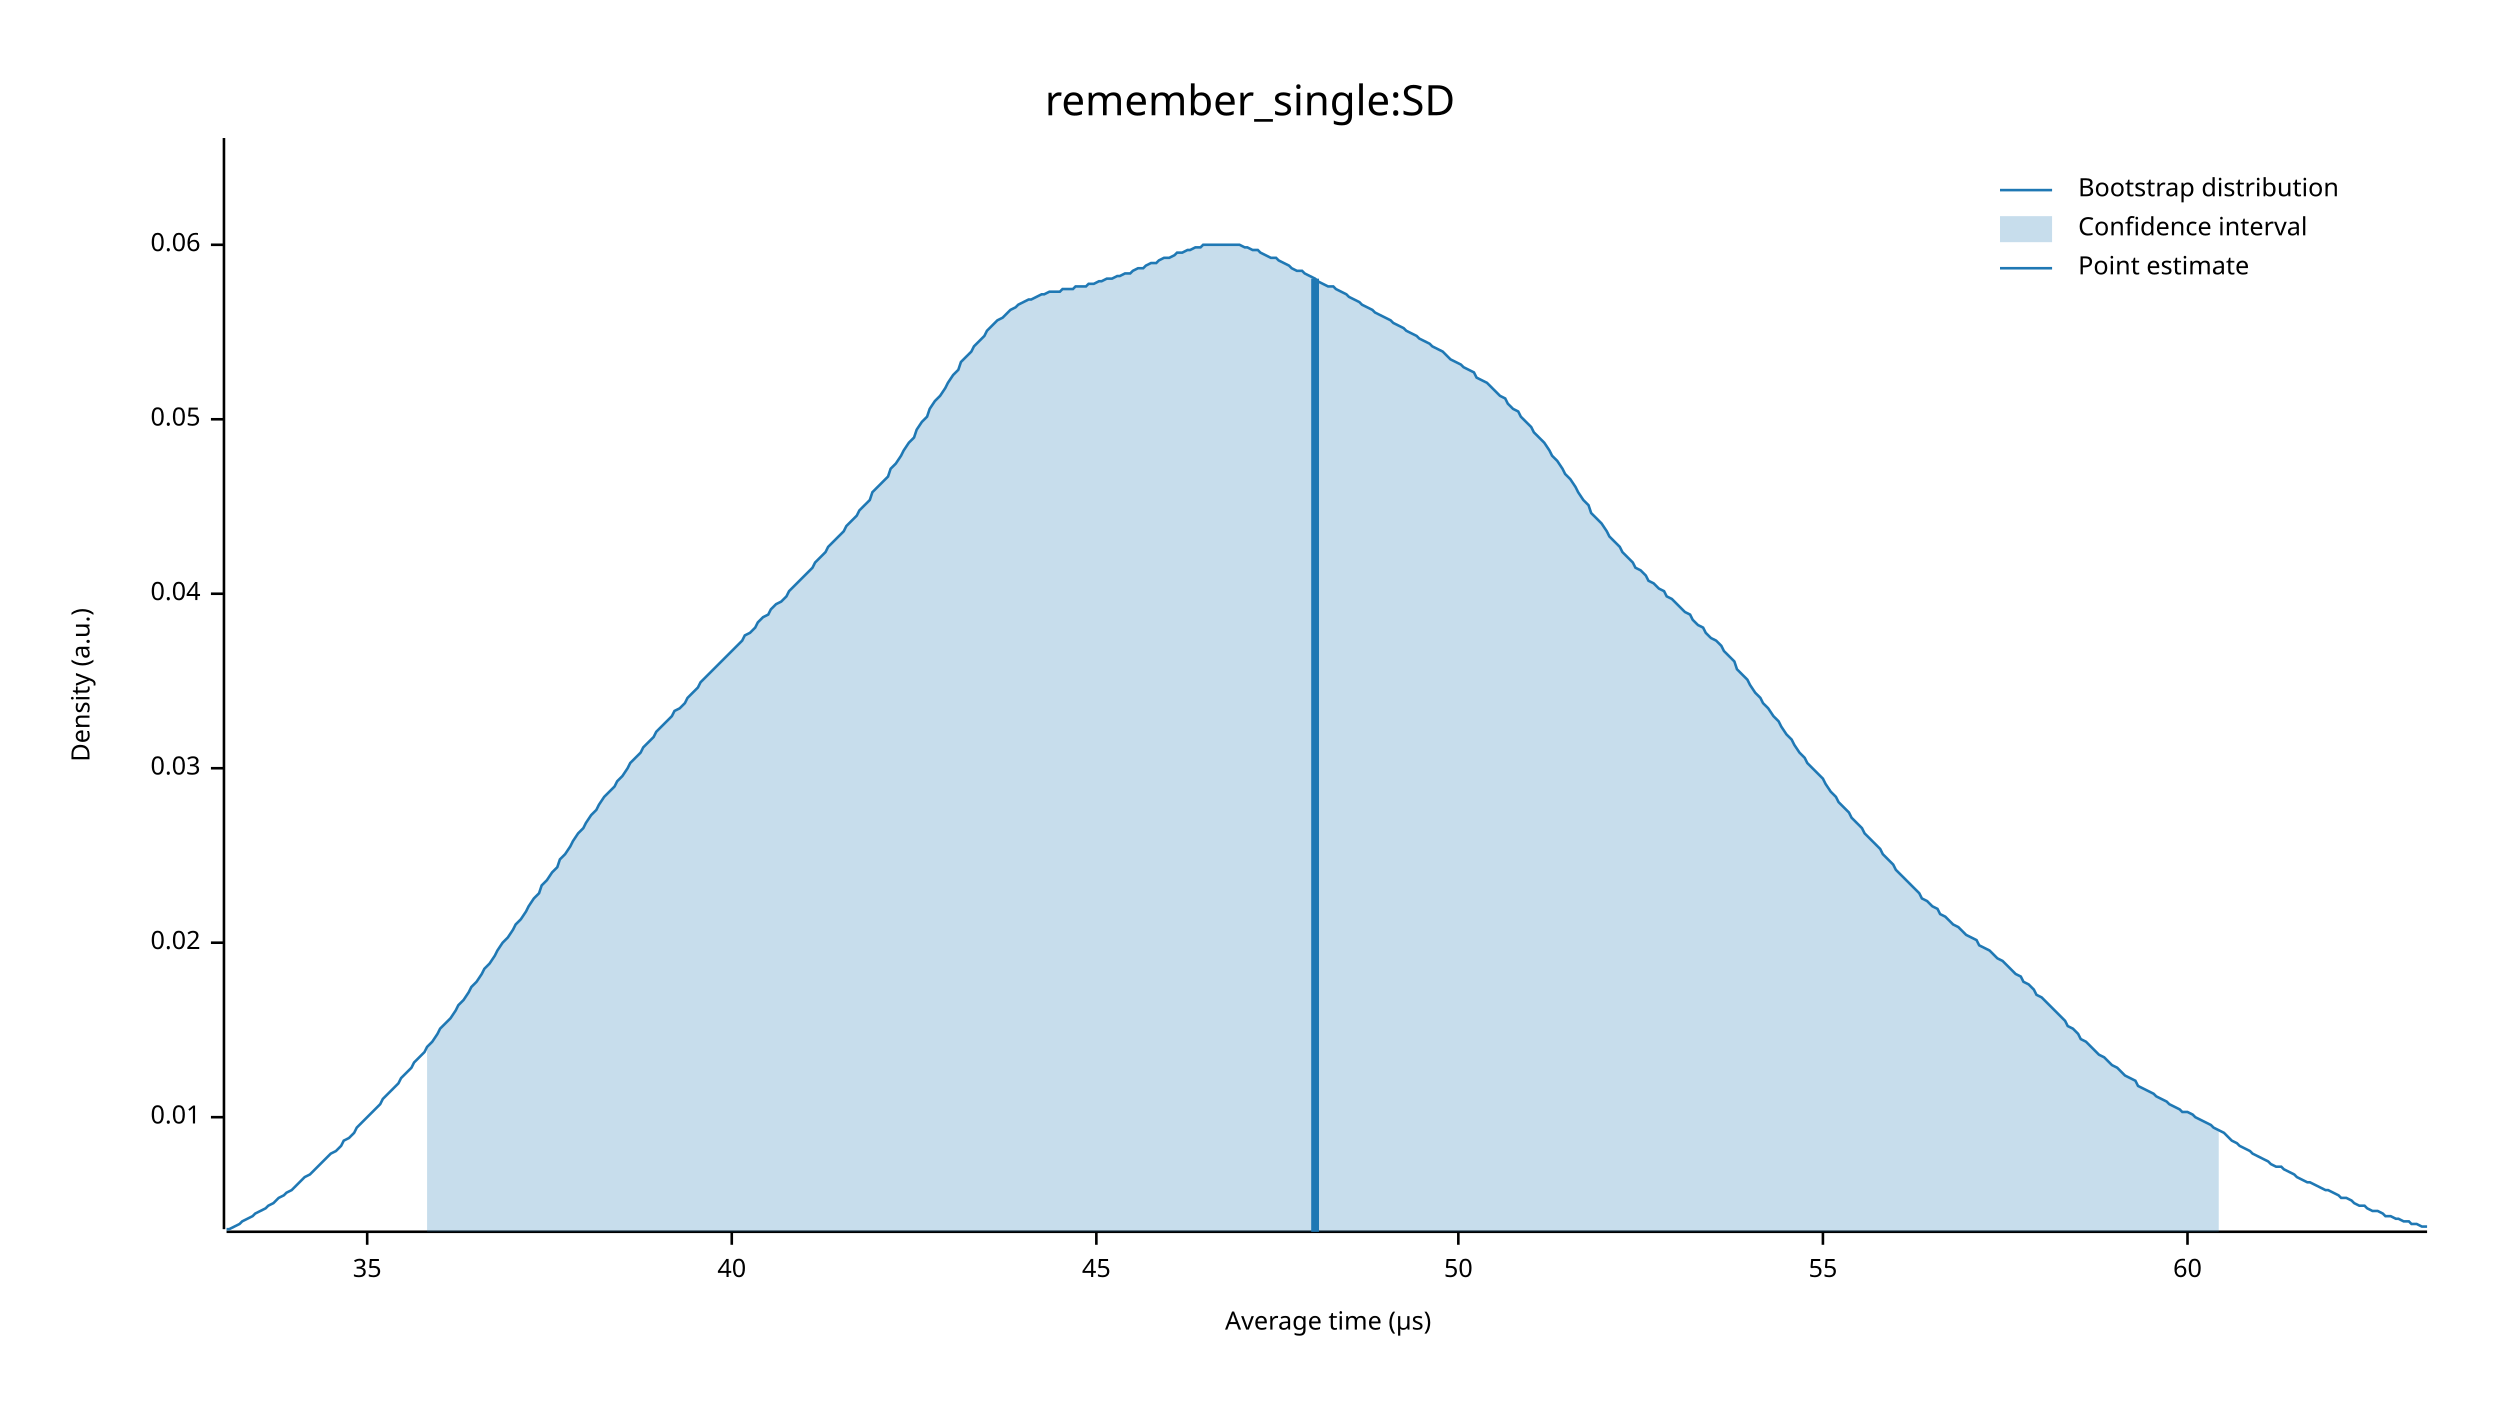
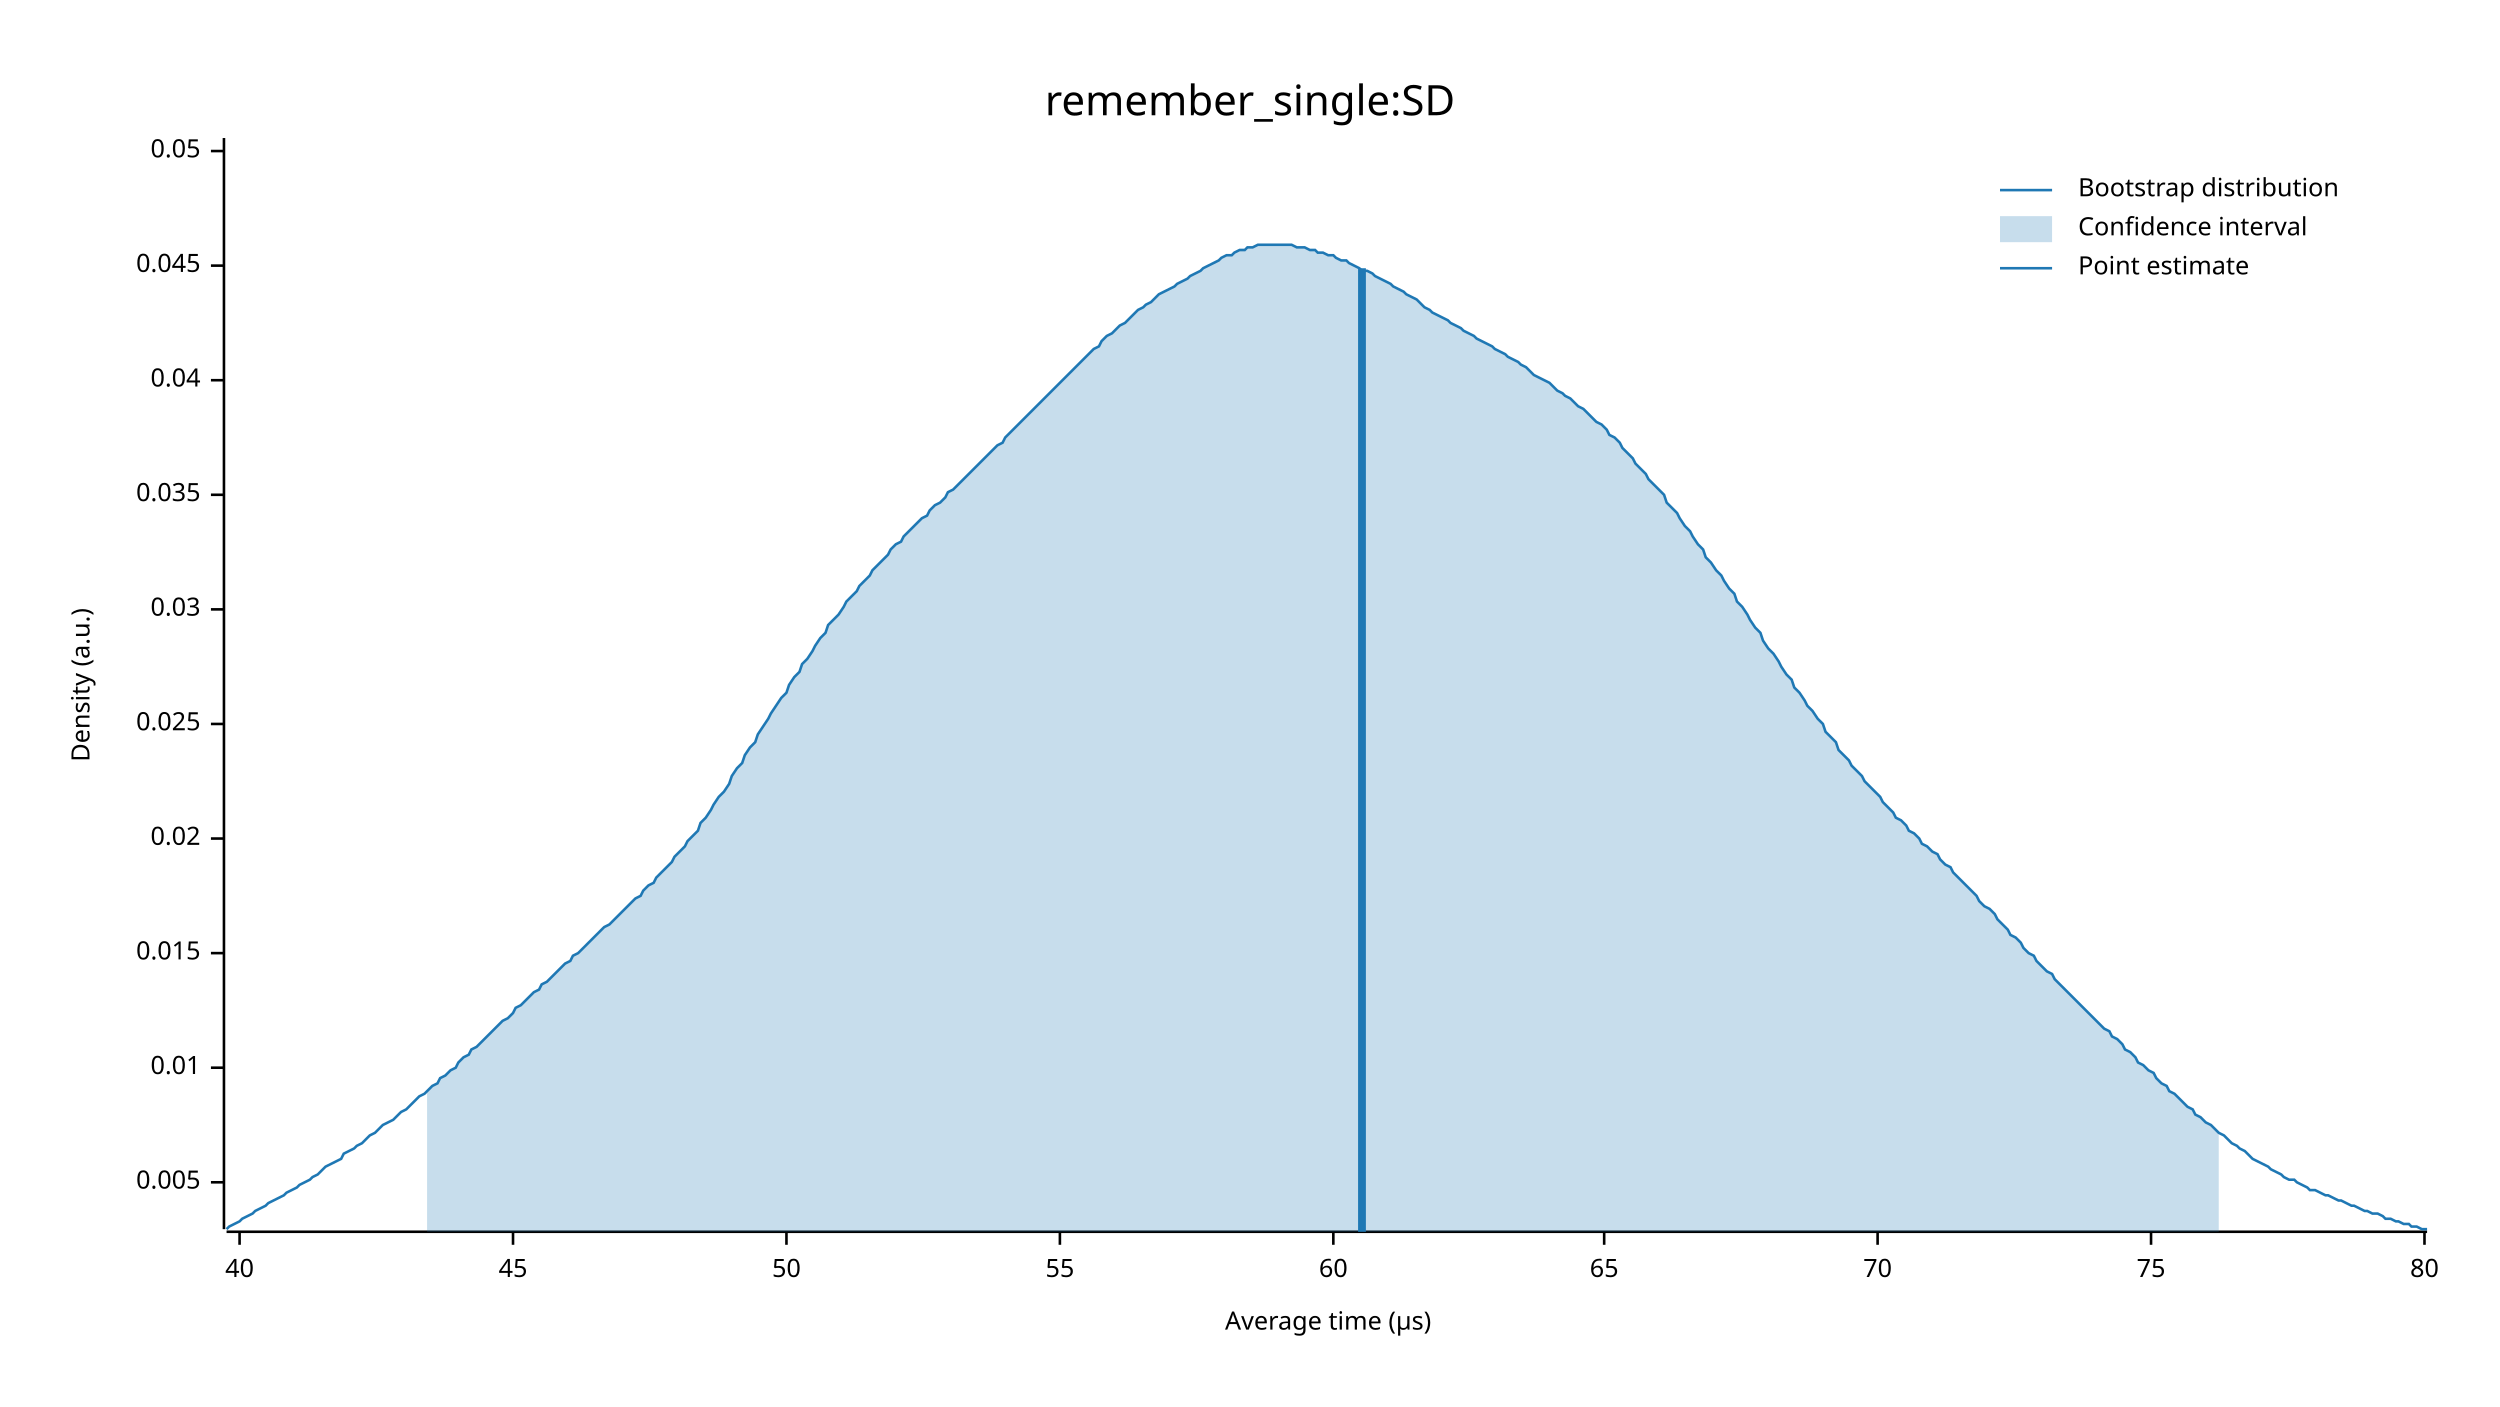
<svg xmlns="http://www.w3.org/2000/svg" width="960" height="540" viewBox="0 0 960 540">
  <text x="480" y="32" dy="0.76em" text-anchor="middle" font-family="sans-serif" font-size="16.129" opacity="1" fill="#000000">
remember_single:SD
</text>
  <text x="27" y="263" dy="0.76em" text-anchor="middle" font-family="sans-serif" font-size="9.677" opacity="1" fill="#000000" transform="rotate(270, 27, 263)">
Density (a.u.)
</text>
  <text x="510" y="513" dy="-0.5ex" text-anchor="middle" font-family="sans-serif" font-size="9.677" opacity="1" fill="#000000">
Average time (µs)
</text>
  <polyline fill="none" opacity="1" stroke="#000000" stroke-width="1" points="86,53 86,472 " />
-   <text x="77" y="429" dy="0.5ex" text-anchor="end" font-family="sans-serif" font-size="9.677" opacity="1" fill="#000000">
+   <text x="77" y="454" dy="0.5ex" text-anchor="end" font-family="sans-serif" font-size="9.677" opacity="1" fill="#000000">
+ 0.005
+ </text>
+   <polyline fill="none" opacity="1" stroke="#000000" stroke-width="1" points="81,454 86,454 " />
+   <text x="77" y="410" dy="0.5ex" text-anchor="end" font-family="sans-serif" font-size="9.677" opacity="1" fill="#000000">
0.01
</text>
-   <polyline fill="none" opacity="1" stroke="#000000" stroke-width="1" points="81,429 86,429 " />
-   <text x="77" y="362" dy="0.5ex" text-anchor="end" font-family="sans-serif" font-size="9.677" opacity="1" fill="#000000">
+   <polyline fill="none" opacity="1" stroke="#000000" stroke-width="1" points="81,410 86,410 " />
+   <text x="77" y="366" dy="0.5ex" text-anchor="end" font-family="sans-serif" font-size="9.677" opacity="1" fill="#000000">
+ 0.015
+ </text>
+   <polyline fill="none" opacity="1" stroke="#000000" stroke-width="1" points="81,366 86,366 " />
+   <text x="77" y="322" dy="0.5ex" text-anchor="end" font-family="sans-serif" font-size="9.677" opacity="1" fill="#000000">
0.02
</text>
-   <polyline fill="none" opacity="1" stroke="#000000" stroke-width="1" points="81,362 86,362 " />
-   <text x="77" y="295" dy="0.5ex" text-anchor="end" font-family="sans-serif" font-size="9.677" opacity="1" fill="#000000">
+   <polyline fill="none" opacity="1" stroke="#000000" stroke-width="1" points="81,322 86,322 " />
+   <text x="77" y="278" dy="0.5ex" text-anchor="end" font-family="sans-serif" font-size="9.677" opacity="1" fill="#000000">
+ 0.025
+ </text>
+   <polyline fill="none" opacity="1" stroke="#000000" stroke-width="1" points="81,278 86,278 " />
+   <text x="77" y="234" dy="0.5ex" text-anchor="end" font-family="sans-serif" font-size="9.677" opacity="1" fill="#000000">
0.03
</text>
-   <polyline fill="none" opacity="1" stroke="#000000" stroke-width="1" points="81,295 86,295 " />
-   <text x="77" y="228" dy="0.5ex" text-anchor="end" font-family="sans-serif" font-size="9.677" opacity="1" fill="#000000">
+   <polyline fill="none" opacity="1" stroke="#000000" stroke-width="1" points="81,234 86,234 " />
+   <text x="77" y="190" dy="0.5ex" text-anchor="end" font-family="sans-serif" font-size="9.677" opacity="1" fill="#000000">
+ 0.035
+ </text>
+   <polyline fill="none" opacity="1" stroke="#000000" stroke-width="1" points="81,190 86,190 " />
+   <text x="77" y="146" dy="0.5ex" text-anchor="end" font-family="sans-serif" font-size="9.677" opacity="1" fill="#000000">
0.04
</text>
-   <polyline fill="none" opacity="1" stroke="#000000" stroke-width="1" points="81,228 86,228 " />
-   <text x="77" y="161" dy="0.5ex" text-anchor="end" font-family="sans-serif" font-size="9.677" opacity="1" fill="#000000">
+   <polyline fill="none" opacity="1" stroke="#000000" stroke-width="1" points="81,146 86,146 " />
+   <text x="77" y="102" dy="0.5ex" text-anchor="end" font-family="sans-serif" font-size="9.677" opacity="1" fill="#000000">
+ 0.045
+ </text>
+   <polyline fill="none" opacity="1" stroke="#000000" stroke-width="1" points="81,102 86,102 " />
+   <text x="77" y="58" dy="0.5ex" text-anchor="end" font-family="sans-serif" font-size="9.677" opacity="1" fill="#000000">
0.05
</text>
-   <polyline fill="none" opacity="1" stroke="#000000" stroke-width="1" points="81,161 86,161 " />
-   <text x="77" y="94" dy="0.5ex" text-anchor="end" font-family="sans-serif" font-size="9.677" opacity="1" fill="#000000">
- 0.06
- </text>
-   <polyline fill="none" opacity="1" stroke="#000000" stroke-width="1" points="81,94 86,94 " />
+   <polyline fill="none" opacity="1" stroke="#000000" stroke-width="1" points="81,58 86,58 " />
  <polyline fill="none" opacity="1" stroke="#000000" stroke-width="1" points="87,473 932,473 " />
-   <text x="141" y="483" dy="0.76em" text-anchor="middle" font-family="sans-serif" font-size="9.677" opacity="1" fill="#000000">
- 35
- </text>
-   <polyline fill="none" opacity="1" stroke="#000000" stroke-width="1" points="141,473 141,478 " />
-   <text x="281" y="483" dy="0.76em" text-anchor="middle" font-family="sans-serif" font-size="9.677" opacity="1" fill="#000000">
+   <text x="92" y="483" dy="0.76em" text-anchor="middle" font-family="sans-serif" font-size="9.677" opacity="1" fill="#000000">
40
</text>
-   <polyline fill="none" opacity="1" stroke="#000000" stroke-width="1" points="281,473 281,478 " />
-   <text x="421" y="483" dy="0.76em" text-anchor="middle" font-family="sans-serif" font-size="9.677" opacity="1" fill="#000000">
+   <polyline fill="none" opacity="1" stroke="#000000" stroke-width="1" points="92,473 92,478 " />
+   <text x="197" y="483" dy="0.76em" text-anchor="middle" font-family="sans-serif" font-size="9.677" opacity="1" fill="#000000">
45
</text>
-   <polyline fill="none" opacity="1" stroke="#000000" stroke-width="1" points="421,473 421,478 " />
-   <text x="560" y="483" dy="0.76em" text-anchor="middle" font-family="sans-serif" font-size="9.677" opacity="1" fill="#000000">
+   <polyline fill="none" opacity="1" stroke="#000000" stroke-width="1" points="197,473 197,478 " />
+   <text x="302" y="483" dy="0.76em" text-anchor="middle" font-family="sans-serif" font-size="9.677" opacity="1" fill="#000000">
50
</text>
-   <polyline fill="none" opacity="1" stroke="#000000" stroke-width="1" points="560,473 560,478 " />
-   <text x="700" y="483" dy="0.76em" text-anchor="middle" font-family="sans-serif" font-size="9.677" opacity="1" fill="#000000">
+   <polyline fill="none" opacity="1" stroke="#000000" stroke-width="1" points="302,473 302,478 " />
+   <text x="407" y="483" dy="0.76em" text-anchor="middle" font-family="sans-serif" font-size="9.677" opacity="1" fill="#000000">
55
</text>
-   <polyline fill="none" opacity="1" stroke="#000000" stroke-width="1" points="700,473 700,478 " />
-   <text x="840" y="483" dy="0.76em" text-anchor="middle" font-family="sans-serif" font-size="9.677" opacity="1" fill="#000000">
+   <polyline fill="none" opacity="1" stroke="#000000" stroke-width="1" points="407,473 407,478 " />
+   <text x="512" y="483" dy="0.76em" text-anchor="middle" font-family="sans-serif" font-size="9.677" opacity="1" fill="#000000">
60
</text>
-   <polyline fill="none" opacity="1" stroke="#000000" stroke-width="1" points="840,473 840,478 " />
-   <polyline fill="none" opacity="1" stroke="#1F78B4" stroke-width="1" points="87,472 88,472 90,471 92,470 93,469 95,468 97,467 98,466 100,465 102,464 103,463 105,462 107,460 109,459 110,458 112,457 114,455 115,454 117,452 119,451 120,450 122,448 124,446 125,445 127,443 129,442 131,440 132,438 134,437 136,435 137,433 139,431 141,429 142,428 144,426 146,424 147,422 149,420 151,418 153,416 154,414 156,412 158,410 159,408 161,406 163,404 164,402 166,400 168,397 169,395 171,393 173,391 175,388 176,386 178,384 180,381 181,379 183,377 185,374 186,372 188,370 190,367 191,365 193,362 195,360 197,357 198,355 200,353 202,350 203,348 205,345 207,343 208,340 210,338 212,335 214,333 215,330 217,328 219,325 220,323 222,320 224,318 225,316 227,313 229,311 230,309 232,306 234,304 236,302 237,300 239,298 241,295 242,293 244,291 246,289 247,287 249,285 251,283 252,281 254,279 256,277 258,275 259,273 261,272 263,270 264,268 266,266 268,264 269,262 271,260 273,258 274,257 276,255 278,253 280,251 281,250 283,248 285,246 286,244 288,243 290,241 291,239 293,237 295,236 296,234 298,232 300,231 302,229 303,227 305,225 307,223 308,222 310,220 312,218 313,216 315,214 317,212 318,210 320,208 322,206 324,204 325,202 327,200 329,198 330,196 332,194 334,192 335,189 337,187 339,185 341,183 342,180 344,178 346,175 347,173 349,170 351,168 352,165 354,162 356,160 357,157 359,154 361,152 363,149 364,147 366,144 368,142 369,139 371,137 373,135 374,133 376,131 378,129 379,127 381,125 383,123 385,122 386,121 388,119 390,118 391,117 393,116 395,115 396,115 398,114 400,113 401,113 403,112 405,112 407,112 408,111 410,111 412,111 413,110 415,110 417,110 418,109 420,109 422,108 423,108 425,107 427,107 429,106 430,106 432,105 434,105 435,104 437,103 439,103 440,102 442,101 444,101 445,100 447,99 449,99 451,98 452,97 454,97 456,96 457,96 459,95 461,95 462,94 464,94 466,94 468,94 469,94 471,94 473,94 474,94 476,94 478,95 479,95 481,96 483,96 484,97 486,98 488,99 490,99 491,100 493,101 495,102 496,103 498,104 500,104 501,105 503,106 505,107 506,108 508,109 510,110 512,110 513,111 515,112 517,113 518,114 520,115 522,116 523,117 525,118 527,119 528,120 530,121 532,122 534,123 535,124 537,125 539,126 540,127 542,128 544,129 545,130 547,131 549,132 550,133 552,134 554,135 556,137 557,138 559,139 561,140 562,141 564,142 566,143 567,145 569,146 571,147 573,149 574,150 576,152 578,153 579,155 581,157 583,158 584,160 586,162 588,164 589,166 591,168 593,170 595,173 596,175 598,177 600,180 601,182 603,184 605,187 606,189 608,192 610,194 611,197 613,199 615,201 617,204 618,206 620,208 622,210 623,212 625,214 627,216 628,218 630,219 632,221 633,223 635,224 637,226 639,227 640,229 642,230 644,232 645,233 647,235 649,236 650,238 652,240 654,241 655,243 657,245 659,246 661,248 662,250 664,252 666,254 667,257 669,259 671,261 672,263 674,266 676,268 677,270 679,272 681,275 683,277 684,279 686,282 688,284 689,286 691,289 693,291 694,293 696,295 698,297 700,299 701,301 703,304 705,306 706,308 708,310 710,312 711,314 713,316 715,318 716,320 718,322 720,324 722,326 723,328 725,330 727,332 728,334 730,336 732,338 733,339 735,341 737,343 738,345 740,346 742,348 744,349 745,351 747,352 749,354 750,355 752,356 754,358 755,359 757,360 759,361 760,363 762,364 764,365 766,367 767,368 769,369 771,371 772,372 774,374 776,375 777,377 779,378 781,380 782,382 784,383 786,385 788,387 789,388 791,390 793,392 794,394 796,395 798,397 799,399 801,400 803,402 804,403 806,405 808,406 810,408 811,409 813,410 815,412 816,413 818,414 820,415 821,417 823,418 825,419 827,420 828,421 830,422 832,423 833,424 835,425 837,426 838,427 840,427 842,428 843,429 845,430 847,431 849,432 850,433 852,434 854,435 855,436 857,438 859,439 860,440 862,441 864,442 865,443 867,444 869,445 871,446 872,447 874,448 876,448 877,449 879,450 881,451 882,452 884,453 886,454 887,454 889,455 891,456 893,457 894,457 896,458 898,459 899,460 901,460 903,461 904,462 906,463 908,463 909,464 911,465 913,465 915,466 916,467 918,467 920,468 921,468 923,469 925,469 926,470 928,470 930,471 932,471 " />
-   <polygon opacity="0.25" fill="#1F78B4" points="164,402 166,400 168,397 169,395 171,393 173,391 175,388 176,386 178,384 180,381 181,379 183,377 185,374 186,372 188,370 190,367 191,365 193,362 195,360 197,357 198,355 200,353 202,350 203,348 205,345 207,343 208,340 210,338 212,335 214,333 215,330 217,328 219,325 220,323 222,320 224,318 225,316 227,313 229,311 230,309 232,306 234,304 236,302 237,300 239,298 241,295 242,293 244,291 246,289 247,287 249,285 251,283 252,281 254,279 256,277 258,275 259,273 261,272 263,270 264,268 266,266 268,264 269,262 271,260 273,258 274,257 276,255 278,253 280,251 281,250 283,248 285,246 286,244 288,243 290,241 291,239 293,237 295,236 296,234 298,232 300,231 302,229 303,227 305,225 307,223 308,222 310,220 312,218 313,216 315,214 317,212 318,210 320,208 322,206 324,204 325,202 327,200 329,198 330,196 332,194 334,192 335,189 337,187 339,185 341,183 342,180 344,178 346,175 347,173 349,170 351,168 352,165 354,162 356,160 357,157 359,154 361,152 363,149 364,147 366,144 368,142 369,139 371,137 373,135 374,133 376,131 378,129 379,127 381,125 383,123 385,122 386,121 388,119 390,118 391,117 393,116 395,115 396,115 398,114 400,113 401,113 403,112 405,112 407,112 408,111 410,111 412,111 413,110 415,110 417,110 418,109 420,109 422,108 423,108 425,107 427,107 429,106 430,106 432,105 434,105 435,104 437,103 439,103 440,102 442,101 444,101 445,100 447,99 449,99 451,98 452,97 454,97 456,96 457,96 459,95 461,95 462,94 464,94 466,94 468,94 469,94 471,94 473,94 474,94 476,94 478,95 479,95 481,96 483,96 484,97 486,98 488,99 490,99 491,100 493,101 495,102 496,103 498,104 500,104 501,105 503,106 505,107 506,108 508,109 510,110 512,110 513,111 515,112 517,113 518,114 520,115 522,116 523,117 525,118 527,119 528,120 530,121 532,122 534,123 535,124 537,125 539,126 540,127 542,128 544,129 545,130 547,131 549,132 550,133 552,134 554,135 556,137 557,138 559,139 561,140 562,141 564,142 566,143 567,145 569,146 571,147 573,149 574,150 576,152 578,153 579,155 581,157 583,158 584,160 586,162 588,164 589,166 591,168 593,170 595,173 596,175 598,177 600,180 601,182 603,184 605,187 606,189 608,192 610,194 611,197 613,199 615,201 617,204 618,206 620,208 622,210 623,212 625,214 627,216 628,218 630,219 632,221 633,223 635,224 637,226 639,227 640,229 642,230 644,232 645,233 647,235 649,236 650,238 652,240 654,241 655,243 657,245 659,246 661,248 662,250 664,252 666,254 667,257 669,259 671,261 672,263 674,266 676,268 677,270 679,272 681,275 683,277 684,279 686,282 688,284 689,286 691,289 693,291 694,293 696,295 698,297 700,299 701,301 703,304 705,306 706,308 708,310 710,312 711,314 713,316 715,318 716,320 718,322 720,324 722,326 723,328 725,330 727,332 728,334 730,336 732,338 733,339 735,341 737,343 738,345 740,346 742,348 744,349 745,351 747,352 749,354 750,355 752,356 754,358 755,359 757,360 759,361 760,363 762,364 764,365 766,367 767,368 769,369 771,371 772,372 774,374 776,375 777,377 779,378 781,380 782,382 784,383 786,385 788,387 789,388 791,390 793,392 794,394 796,395 798,397 799,399 801,400 803,402 804,403 806,405 808,406 810,408 811,409 813,410 815,412 816,413 818,414 820,415 821,417 823,418 825,419 827,420 828,421 830,422 832,423 833,424 835,425 837,426 838,427 840,427 842,428 843,429 845,430 847,431 849,432 850,433 852,434 852,473 164,473 " />
-   <polyline fill="none" opacity="1" stroke="#1F78B4" stroke-width="3" points="505,473 505,107 " />
+   <polyline fill="none" opacity="1" stroke="#000000" stroke-width="1" points="512,473 512,478 " />
+   <text x="616" y="483" dy="0.76em" text-anchor="middle" font-family="sans-serif" font-size="9.677" opacity="1" fill="#000000">
+ 65
+ </text>
+   <polyline fill="none" opacity="1" stroke="#000000" stroke-width="1" points="616,473 616,478 " />
+   <text x="721" y="483" dy="0.76em" text-anchor="middle" font-family="sans-serif" font-size="9.677" opacity="1" fill="#000000">
+ 70
+ </text>
+   <polyline fill="none" opacity="1" stroke="#000000" stroke-width="1" points="721,473 721,478 " />
+   <text x="826" y="483" dy="0.76em" text-anchor="middle" font-family="sans-serif" font-size="9.677" opacity="1" fill="#000000">
+ 75
+ </text>
+   <polyline fill="none" opacity="1" stroke="#000000" stroke-width="1" points="826,473 826,478 " />
+   <text x="931" y="483" dy="0.76em" text-anchor="middle" font-family="sans-serif" font-size="9.677" opacity="1" fill="#000000">
+ 80
+ </text>
+   <polyline fill="none" opacity="1" stroke="#000000" stroke-width="1" points="931,473 931,478 " />
+   <polyline fill="none" opacity="1" stroke="#1F78B4" stroke-width="1" points="87,472 88,471 90,470 92,469 93,468 95,467 97,466 98,465 100,464 102,463 103,462 105,461 107,460 109,459 110,458 112,457 114,456 115,455 117,454 119,453 120,452 122,451 124,449 125,448 127,447 129,446 131,445 132,443 134,442 136,441 137,440 139,439 141,437 142,436 144,435 146,433 147,432 149,431 151,430 153,428 154,427 156,426 158,424 159,423 161,421 163,420 164,419 166,417 168,416 169,414 171,413 173,411 175,410 176,408 178,406 180,405 181,403 183,402 185,400 186,399 188,397 190,395 191,394 193,392 195,391 197,389 198,387 200,386 202,384 203,383 205,381 207,380 208,378 210,377 212,375 214,373 215,372 217,370 219,369 220,367 222,366 224,364 225,363 227,361 229,359 230,358 232,356 234,355 236,353 237,352 239,350 241,348 242,347 244,345 246,344 247,342 249,340 251,339 252,337 254,335 256,333 258,331 259,329 261,327 263,325 264,323 266,321 268,319 269,316 271,314 273,311 274,309 276,306 278,304 280,301 281,298 283,295 285,293 286,290 288,287 290,285 291,282 293,279 295,276 296,274 298,271 300,268 302,266 303,263 305,260 307,258 308,255 310,253 312,250 313,248 315,245 317,243 318,240 320,238 322,236 324,233 325,231 327,229 329,227 330,225 332,223 334,221 335,219 337,217 339,215 341,213 342,211 344,209 346,208 347,206 349,204 351,202 352,201 354,199 356,198 357,196 359,194 361,193 363,191 364,189 366,188 368,186 369,185 371,183 373,181 374,180 376,178 378,176 379,175 381,173 383,171 385,170 386,168 388,166 390,164 391,163 393,161 395,159 396,158 398,156 400,154 401,153 403,151 405,149 407,147 408,146 410,144 412,142 413,141 415,139 417,137 418,136 420,134 422,133 423,131 425,129 427,128 429,126 430,125 432,124 434,122 435,121 437,119 439,118 440,117 442,116 444,114 445,113 447,112 449,111 451,110 452,109 454,108 456,107 457,106 459,105 461,104 462,103 464,102 466,101 468,100 469,99 471,98 473,98 474,97 476,96 478,96 479,95 481,95 483,94 484,94 486,94 488,94 490,94 491,94 493,94 495,94 496,94 498,95 500,95 501,95 503,96 505,96 506,97 508,97 510,98 512,98 513,99 515,100 517,100 518,101 520,102 522,103 523,104 525,104 527,105 528,106 530,107 532,108 534,109 535,110 537,111 539,112 540,113 542,114 544,115 545,116 547,118 549,119 550,120 552,121 554,122 556,123 557,124 559,125 561,126 562,127 564,128 566,129 567,130 569,131 571,132 573,133 574,134 576,135 578,136 579,137 581,138 583,139 584,140 586,141 588,143 589,144 591,145 593,146 595,147 596,148 598,150 600,151 601,152 603,153 605,155 606,156 608,157 610,159 611,160 613,162 615,163 617,165 618,167 620,168 622,170 623,172 625,174 627,176 628,178 630,180 632,182 633,184 635,186 637,188 639,190 640,193 642,195 644,197 645,199 647,202 649,204 650,206 652,209 654,211 655,214 657,216 659,219 661,221 662,223 664,226 666,228 667,231 669,233 671,236 672,238 674,241 676,243 677,246 679,249 681,251 683,254 684,256 686,259 688,261 689,264 691,266 693,269 694,271 696,273 698,276 700,278 701,281 703,283 705,285 706,288 708,290 710,292 711,294 713,296 715,298 716,300 718,302 720,304 722,306 723,308 725,310 727,312 728,314 730,315 732,317 733,319 735,320 737,322 738,324 740,325 742,327 744,328 745,330 747,332 749,333 750,335 752,337 754,339 755,340 757,342 759,344 760,346 762,348 764,349 766,351 767,353 769,355 771,357 772,359 774,360 776,362 777,364 779,366 781,367 782,369 784,371 786,373 788,374 789,376 791,378 793,380 794,381 796,383 798,385 799,386 801,388 803,390 804,391 806,393 808,395 810,396 811,398 813,399 815,401 816,403 818,404 820,406 821,408 823,409 825,411 827,412 828,414 830,416 832,417 833,419 835,420 837,422 838,423 840,425 842,426 843,428 845,429 847,431 849,432 850,433 852,435 854,436 855,437 857,439 859,440 860,441 862,442 864,444 865,445 867,446 869,447 871,448 872,449 874,450 876,451 877,452 879,453 881,453 882,454 884,455 886,456 887,457 889,457 891,458 893,459 894,459 896,460 898,461 899,461 901,462 903,463 904,463 906,464 908,465 909,465 911,466 913,466 915,467 916,468 918,468 920,469 921,469 923,470 925,470 926,471 928,471 930,472 932,472 " />
+   <polygon opacity="0.25" fill="#1F78B4" points="164,419 166,417 168,416 169,414 171,413 173,411 175,410 176,408 178,406 180,405 181,403 183,402 185,400 186,399 188,397 190,395 191,394 193,392 195,391 197,389 198,387 200,386 202,384 203,383 205,381 207,380 208,378 210,377 212,375 214,373 215,372 217,370 219,369 220,367 222,366 224,364 225,363 227,361 229,359 230,358 232,356 234,355 236,353 237,352 239,350 241,348 242,347 244,345 246,344 247,342 249,340 251,339 252,337 254,335 256,333 258,331 259,329 261,327 263,325 264,323 266,321 268,319 269,316 271,314 273,311 274,309 276,306 278,304 280,301 281,298 283,295 285,293 286,290 288,287 290,285 291,282 293,279 295,276 296,274 298,271 300,268 302,266 303,263 305,260 307,258 308,255 310,253 312,250 313,248 315,245 317,243 318,240 320,238 322,236 324,233 325,231 327,229 329,227 330,225 332,223 334,221 335,219 337,217 339,215 341,213 342,211 344,209 346,208 347,206 349,204 351,202 352,201 354,199 356,198 357,196 359,194 361,193 363,191 364,189 366,188 368,186 369,185 371,183 373,181 374,180 376,178 378,176 379,175 381,173 383,171 385,170 386,168 388,166 390,164 391,163 393,161 395,159 396,158 398,156 400,154 401,153 403,151 405,149 407,147 408,146 410,144 412,142 413,141 415,139 417,137 418,136 420,134 422,133 423,131 425,129 427,128 429,126 430,125 432,124 434,122 435,121 437,119 439,118 440,117 442,116 444,114 445,113 447,112 449,111 451,110 452,109 454,108 456,107 457,106 459,105 461,104 462,103 464,102 466,101 468,100 469,99 471,98 473,98 474,97 476,96 478,96 479,95 481,95 483,94 484,94 486,94 488,94 490,94 491,94 493,94 495,94 496,94 498,95 500,95 501,95 503,96 505,96 506,97 508,97 510,98 512,98 513,99 515,100 517,100 518,101 520,102 522,103 523,104 525,104 527,105 528,106 530,107 532,108 534,109 535,110 537,111 539,112 540,113 542,114 544,115 545,116 547,118 549,119 550,120 552,121 554,122 556,123 557,124 559,125 561,126 562,127 564,128 566,129 567,130 569,131 571,132 573,133 574,134 576,135 578,136 579,137 581,138 583,139 584,140 586,141 588,143 589,144 591,145 593,146 595,147 596,148 598,150 600,151 601,152 603,153 605,155 606,156 608,157 610,159 611,160 613,162 615,163 617,165 618,167 620,168 622,170 623,172 625,174 627,176 628,178 630,180 632,182 633,184 635,186 637,188 639,190 640,193 642,195 644,197 645,199 647,202 649,204 650,206 652,209 654,211 655,214 657,216 659,219 661,221 662,223 664,226 666,228 667,231 669,233 671,236 672,238 674,241 676,243 677,246 679,249 681,251 683,254 684,256 686,259 688,261 689,264 691,266 693,269 694,271 696,273 698,276 700,278 701,281 703,283 705,285 706,288 708,290 710,292 711,294 713,296 715,298 716,300 718,302 720,304 722,306 723,308 725,310 727,312 728,314 730,315 732,317 733,319 735,320 737,322 738,324 740,325 742,327 744,328 745,330 747,332 749,333 750,335 752,337 754,339 755,340 757,342 759,344 760,346 762,348 764,349 766,351 767,353 769,355 771,357 772,359 774,360 776,362 777,364 779,366 781,367 782,369 784,371 786,373 788,374 789,376 791,378 793,380 794,381 796,383 798,385 799,386 801,388 803,390 804,391 806,393 808,395 810,396 811,398 813,399 815,401 816,403 818,404 820,406 821,408 823,409 825,411 827,412 828,414 830,416 832,417 833,419 835,420 837,422 838,423 840,425 842,426 843,428 845,429 847,431 849,432 850,433 852,435 852,473 164,473 " />
+   <polyline fill="none" opacity="1" stroke="#1F78B4" stroke-width="3" points="523,473 523,103 " />
  <text x="798" y="68" dy="0.76em" text-anchor="start" font-family="sans-serif" font-size="9.677" opacity="1" fill="#000000">
Bootstrap distribution
</text>
  <text x="798" y="83" dy="0.76em" text-anchor="start" font-family="sans-serif" font-size="9.677" opacity="1" fill="#000000">
Confidence interval
</text>
  <text x="798" y="98" dy="0.76em" text-anchor="start" font-family="sans-serif" font-size="9.677" opacity="1" fill="#000000">
Point estimate
</text>
  <polyline fill="none" opacity="1" stroke="#1F78B4" stroke-width="1" points="768,73 788,73 " />
  <rect x="768" y="83" width="20" height="10" opacity="0.25" fill="#1F78B4" stroke="none" />
  <polyline fill="none" opacity="1" stroke="#1F78B4" stroke-width="1" points="768,103 788,103 " />
</svg>
